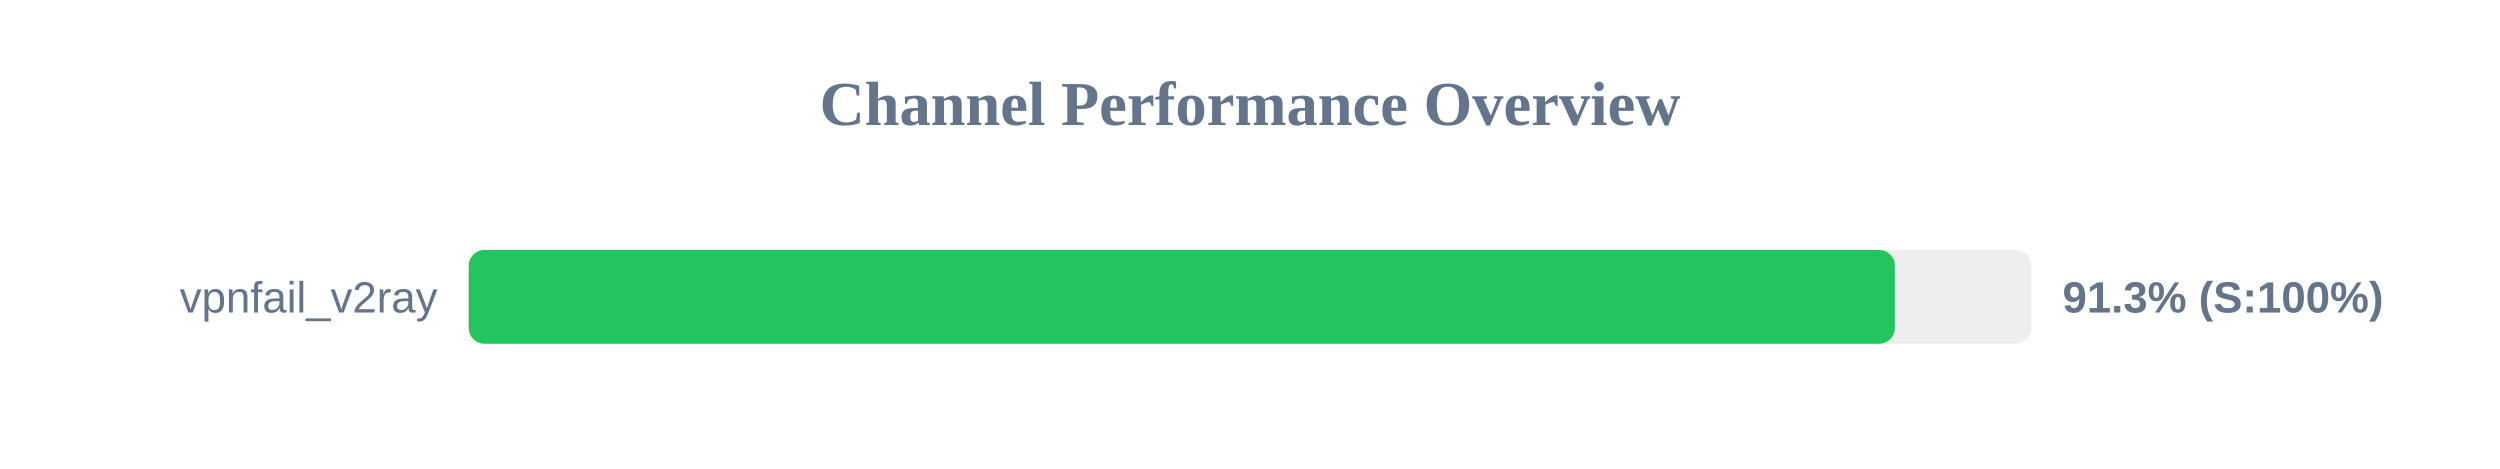
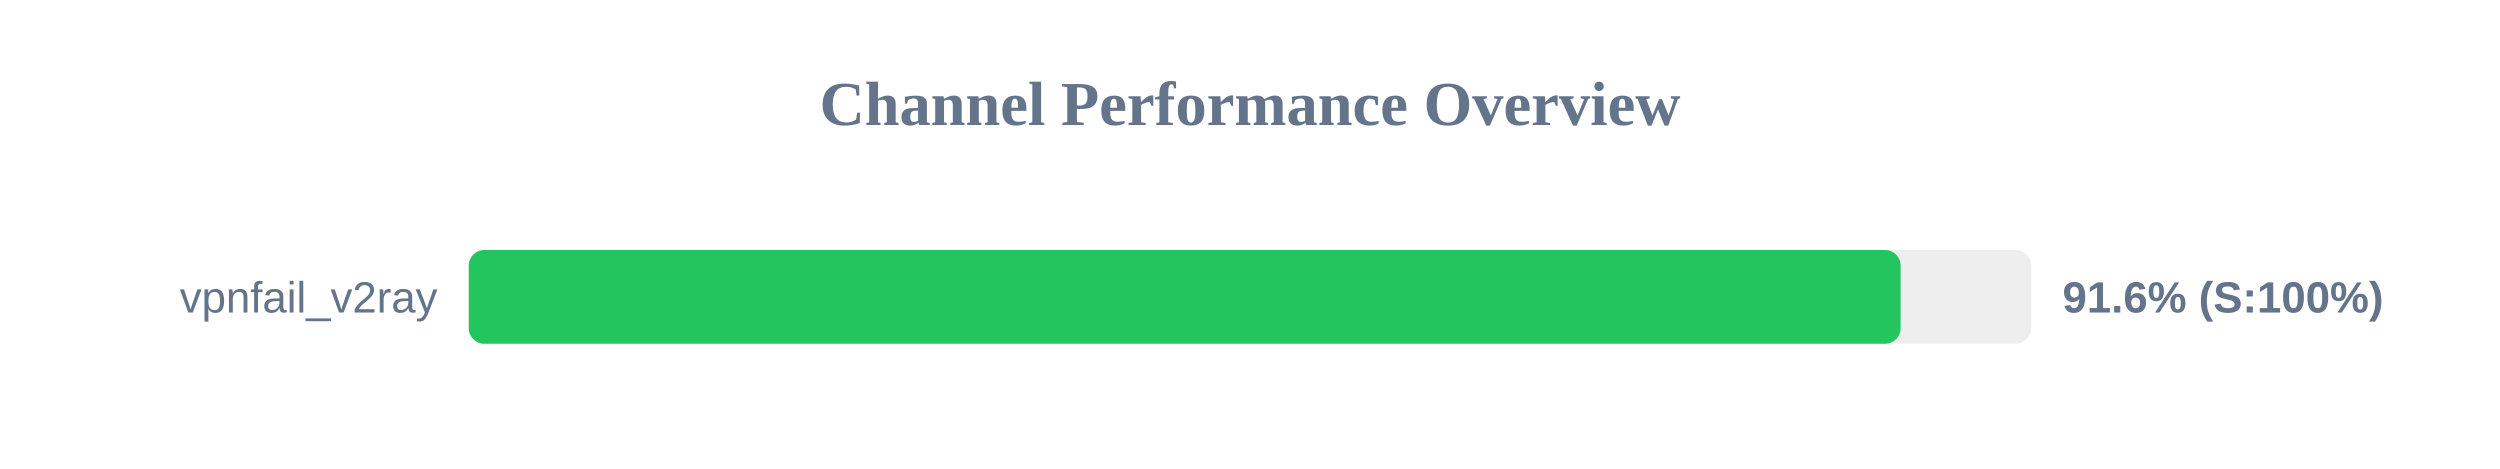
<svg xmlns="http://www.w3.org/2000/svg" width="800" height="150" version="1.1">
  <style>
        .row { font: 14px Arial; fill: #64748b; }
        .score { font: bold 14px Arial; fill: #64748b; }
    </style>
  <text x="400" y="40" text-anchor="middle" font-size="20px" font-weight="bold" fill="#64748b">Channel Performance Overview</text>
  <rect x="150" y="80" width="500" height="30" fill="#eee" rx="5" />
-   <rect x="150" y="80" width="456.35" height="30" fill="#22c55e" rx="5" />
+   <rect x="150" y="80" width="458.2" height="30" fill="#22c55e" rx="5" />
  <text x="140" y="100" text-anchor="end" class="row">vpnfail_v2ray</text>
-   <text x="660" y="100" text-anchor="start" class="score">91.3% (S:100%)</text>
+   <text x="660" y="100" text-anchor="start" class="score">91.6% (S:100%)</text>
</svg>
